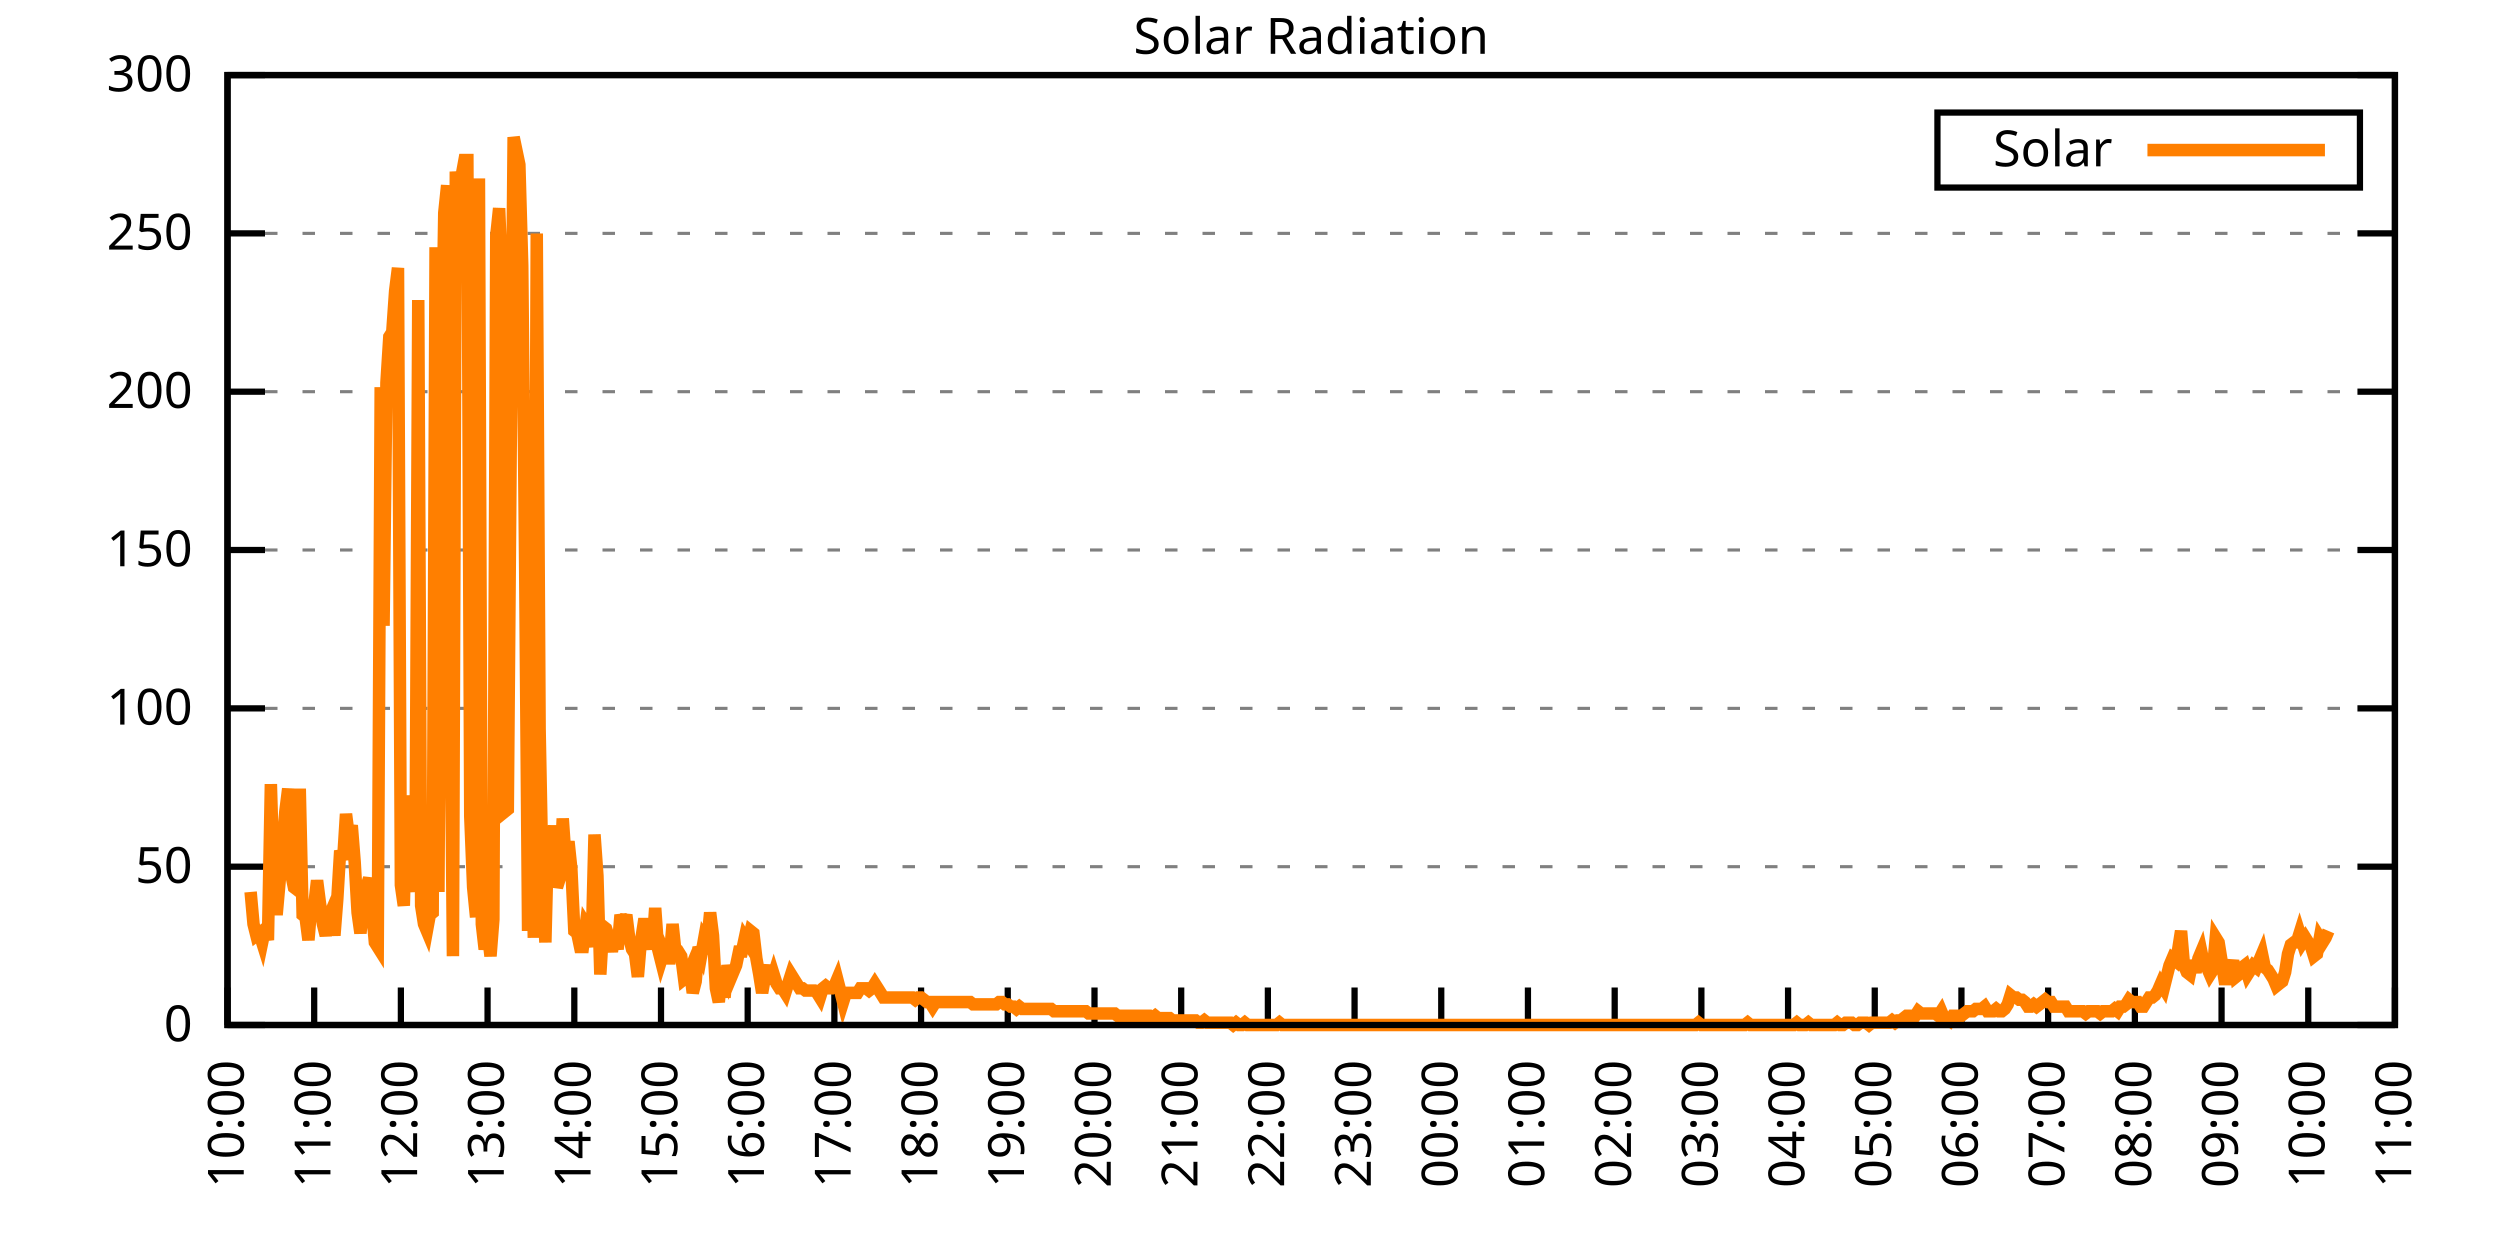
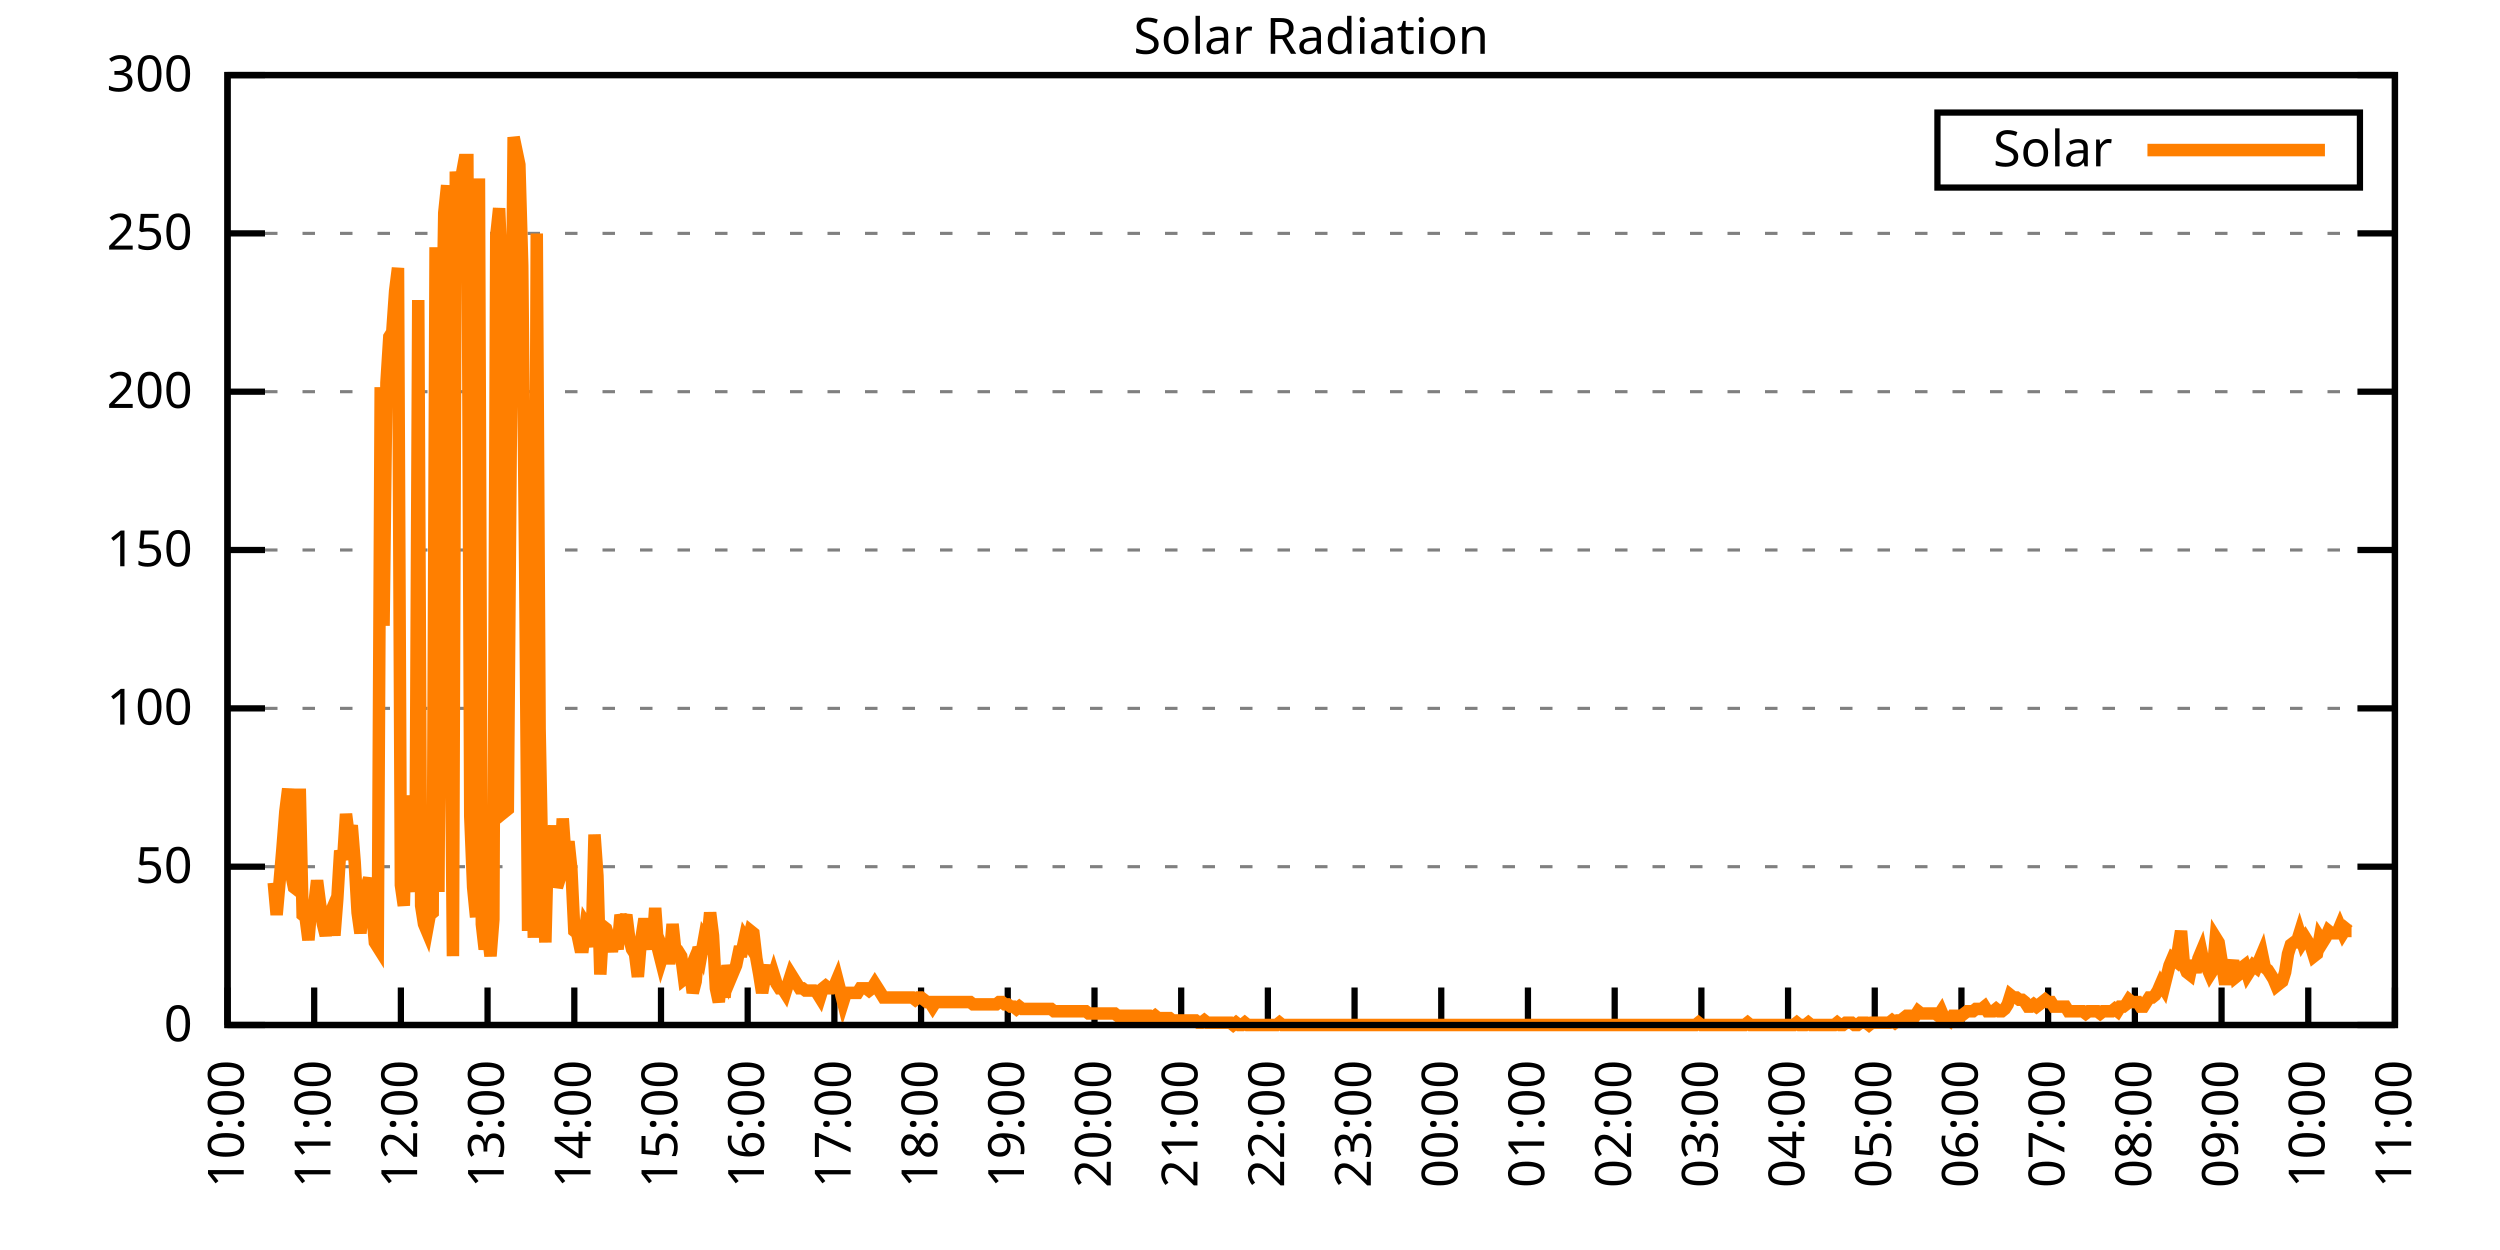
<svg xmlns="http://www.w3.org/2000/svg" xmlns:xlink="http://www.w3.org/1999/xlink" width="400" height="200" viewBox="0 0 400 200">
  <g id="gnuplot_canvas">
    <rect x="0" y="0" width="400" height="200" fill="none" />
    <defs>
      <circle id="gpDot" r="0.5" stroke-width="0.5" stroke="currentColor" />
      <path id="gpPt0" stroke-width="0.333" stroke="currentColor" d="M-1,0 h2 M0,-1 v2" />
      <path id="gpPt1" stroke-width="0.333" stroke="currentColor" d="M-1,-1 L1,1 M1,-1 L-1,1" />
      <path id="gpPt2" stroke-width="0.333" stroke="currentColor" d="M-1,0 L1,0 M0,-1 L0,1 M-1,-1 L1,1 M-1,1 L1,-1" />
      <rect id="gpPt3" stroke-width="0.333" stroke="currentColor" x="-1" y="-1" width="2" height="2" />
      <rect id="gpPt4" stroke-width="0.333" stroke="currentColor" fill="currentColor" x="-1" y="-1" width="2" height="2" />
      <circle id="gpPt5" stroke-width="0.333" stroke="currentColor" cx="0" cy="0" r="1" />
      <use xlink:href="#gpPt5" id="gpPt6" fill="currentColor" stroke="none" />
      <path id="gpPt7" stroke-width="0.333" stroke="currentColor" d="M0,-1.33 L-1.33,0.67 L1.33,0.67 z" />
      <use xlink:href="#gpPt7" id="gpPt8" fill="currentColor" stroke="none" />
      <use xlink:href="#gpPt7" id="gpPt9" stroke="currentColor" transform="rotate(180)" />
      <use xlink:href="#gpPt9" id="gpPt10" fill="currentColor" stroke="none" />
      <use xlink:href="#gpPt3" id="gpPt11" stroke="currentColor" transform="rotate(45)" />
      <use xlink:href="#gpPt11" id="gpPt12" fill="currentColor" stroke="none" />
      <path id="gpPt13" stroke-width="0.333" stroke="currentColor" d="M0,1.330 L1.265,0.411 L0.782,-1.067 L-0.782,-1.076 L-1.265,0.411 z" />
      <use xlink:href="#gpPt13" id="gpPt14" fill="currentColor" stroke="none" />
      <filter id="textbox" filterUnits="objectBoundingBox" x="0" y="0" height="1" width="1">
        <feFlood flood-color="white" flood-opacity="1" result="bgnd" />
        <feComposite in="SourceGraphic" in2="bgnd" operator="atop" />
      </filter>
      <filter id="greybox" filterUnits="objectBoundingBox" x="0" y="0" height="1" width="1">
        <feFlood flood-color="lightgrey" flood-opacity="1" result="grey" />
        <feComposite in="SourceGraphic" in2="grey" operator="atop" />
      </filter>
    </defs>
    <g fill="none" color="white" stroke="currentColor" stroke-width="1.00" stroke-linecap="butt" stroke-linejoin="miter">
</g>
    <g fill="none" color="black" stroke="currentColor" stroke-width="1.00" stroke-linecap="butt" stroke-linejoin="miter">
      <g stroke="none" shape-rendering="crispEdges">
        <polygon fill="rgb(255, 255, 255)" points="36.40,164.00 383.18,164.00 383.18,12.02 36.40,12.02 " />
      </g>
    </g>
    <g fill="none" color="black" stroke="currentColor" stroke-width="1.00" stroke-linecap="butt" stroke-linejoin="miter">
</g>
    <g fill="none" color="black" stroke="black" stroke-width="0.50" stroke-linecap="butt" stroke-linejoin="miter">
</g>
    <g fill="none" color="gray" stroke="currentColor" stroke-width="0.50" stroke-linecap="butt" stroke-linejoin="miter">
      <path stroke="gray" stroke-dasharray="2,4" class="gridline" d="M36.40,164.00 L383.19,164.00  " />
    </g>
    <g fill="none" color="gray" stroke="gray" stroke-width="1.00" stroke-linecap="butt" stroke-linejoin="miter">
</g>
    <g fill="none" color="black" stroke="currentColor" stroke-width="1.00" stroke-linecap="butt" stroke-linejoin="miter">
      <path stroke="black" d="M36.40,164.00 L42.40,164.00 M383.19,164.00 L377.19,164.00  " />
      <g transform="translate(30.80,166.60)" stroke="none" fill="black" font-family="Sans" font-size="8.00" text-anchor="end">
        <text>
          <tspan font-family="Sans"> 0</tspan>
        </text>
      </g>
    </g>
    <g fill="none" color="black" stroke="currentColor" stroke-width="1.00" stroke-linecap="butt" stroke-linejoin="miter">
</g>
    <g fill="none" color="black" stroke="black" stroke-width="0.50" stroke-linecap="butt" stroke-linejoin="miter">
</g>
    <g fill="none" color="gray" stroke="currentColor" stroke-width="0.50" stroke-linecap="butt" stroke-linejoin="miter">
      <path stroke="gray" stroke-dasharray="2,4" class="gridline" d="M36.40,138.67 L383.19,138.67  " />
    </g>
    <g fill="none" color="gray" stroke="gray" stroke-width="1.00" stroke-linecap="butt" stroke-linejoin="miter">
</g>
    <g fill="none" color="black" stroke="currentColor" stroke-width="1.00" stroke-linecap="butt" stroke-linejoin="miter">
      <path stroke="black" d="M36.40,138.67 L42.40,138.67 M383.19,138.67 L377.19,138.67  " />
      <g transform="translate(30.80,141.27)" stroke="none" fill="black" font-family="Sans" font-size="8.00" text-anchor="end">
        <text>
          <tspan font-family="Sans"> 50</tspan>
        </text>
      </g>
    </g>
    <g fill="none" color="black" stroke="currentColor" stroke-width="1.00" stroke-linecap="butt" stroke-linejoin="miter">
</g>
    <g fill="none" color="black" stroke="black" stroke-width="0.50" stroke-linecap="butt" stroke-linejoin="miter">
</g>
    <g fill="none" color="gray" stroke="currentColor" stroke-width="0.50" stroke-linecap="butt" stroke-linejoin="miter">
      <path stroke="gray" stroke-dasharray="2,4" class="gridline" d="M36.40,113.34 L383.19,113.34  " />
    </g>
    <g fill="none" color="gray" stroke="gray" stroke-width="1.00" stroke-linecap="butt" stroke-linejoin="miter">
</g>
    <g fill="none" color="black" stroke="currentColor" stroke-width="1.00" stroke-linecap="butt" stroke-linejoin="miter">
      <path stroke="black" d="M36.40,113.34 L42.40,113.34 M383.19,113.34 L377.19,113.34  " />
      <g transform="translate(30.80,115.94)" stroke="none" fill="black" font-family="Sans" font-size="8.00" text-anchor="end">
        <text>
          <tspan font-family="Sans"> 100</tspan>
        </text>
      </g>
    </g>
    <g fill="none" color="black" stroke="currentColor" stroke-width="1.00" stroke-linecap="butt" stroke-linejoin="miter">
</g>
    <g fill="none" color="black" stroke="black" stroke-width="0.50" stroke-linecap="butt" stroke-linejoin="miter">
</g>
    <g fill="none" color="gray" stroke="currentColor" stroke-width="0.50" stroke-linecap="butt" stroke-linejoin="miter">
      <path stroke="gray" stroke-dasharray="2,4" class="gridline" d="M36.40,88.00 L383.19,88.00  " />
    </g>
    <g fill="none" color="gray" stroke="gray" stroke-width="1.00" stroke-linecap="butt" stroke-linejoin="miter">
</g>
    <g fill="none" color="black" stroke="currentColor" stroke-width="1.00" stroke-linecap="butt" stroke-linejoin="miter">
      <path stroke="black" d="M36.40,88.00 L42.40,88.00 M383.19,88.00 L377.19,88.00  " />
      <g transform="translate(30.80,90.60)" stroke="none" fill="black" font-family="Sans" font-size="8.00" text-anchor="end">
        <text>
          <tspan font-family="Sans"> 150</tspan>
        </text>
      </g>
    </g>
    <g fill="none" color="black" stroke="currentColor" stroke-width="1.00" stroke-linecap="butt" stroke-linejoin="miter">
</g>
    <g fill="none" color="black" stroke="black" stroke-width="0.50" stroke-linecap="butt" stroke-linejoin="miter">
</g>
    <g fill="none" color="gray" stroke="currentColor" stroke-width="0.50" stroke-linecap="butt" stroke-linejoin="miter">
      <path stroke="gray" stroke-dasharray="2,4" class="gridline" d="M36.40,62.67 L383.19,62.67  " />
    </g>
    <g fill="none" color="gray" stroke="gray" stroke-width="1.00" stroke-linecap="butt" stroke-linejoin="miter">
</g>
    <g fill="none" color="black" stroke="currentColor" stroke-width="1.00" stroke-linecap="butt" stroke-linejoin="miter">
      <path stroke="black" d="M36.40,62.67 L42.40,62.67 M383.19,62.67 L377.19,62.67  " />
      <g transform="translate(30.80,65.27)" stroke="none" fill="black" font-family="Sans" font-size="8.00" text-anchor="end">
        <text>
          <tspan font-family="Sans"> 200</tspan>
        </text>
      </g>
    </g>
    <g fill="none" color="black" stroke="currentColor" stroke-width="1.00" stroke-linecap="butt" stroke-linejoin="miter">
</g>
    <g fill="none" color="black" stroke="black" stroke-width="0.50" stroke-linecap="butt" stroke-linejoin="miter">
</g>
    <g fill="none" color="gray" stroke="currentColor" stroke-width="0.50" stroke-linecap="butt" stroke-linejoin="miter">
      <path stroke="gray" stroke-dasharray="2,4" class="gridline" d="M36.40,37.34 L383.19,37.34  " />
    </g>
    <g fill="none" color="gray" stroke="gray" stroke-width="1.00" stroke-linecap="butt" stroke-linejoin="miter">
</g>
    <g fill="none" color="black" stroke="currentColor" stroke-width="1.00" stroke-linecap="butt" stroke-linejoin="miter">
      <path stroke="black" d="M36.40,37.34 L42.40,37.34 M383.19,37.34 L377.19,37.34  " />
      <g transform="translate(30.80,39.94)" stroke="none" fill="black" font-family="Sans" font-size="8.00" text-anchor="end">
        <text>
          <tspan font-family="Sans"> 250</tspan>
        </text>
      </g>
    </g>
    <g fill="none" color="black" stroke="currentColor" stroke-width="1.00" stroke-linecap="butt" stroke-linejoin="miter">
</g>
    <g fill="none" color="black" stroke="black" stroke-width="0.50" stroke-linecap="butt" stroke-linejoin="miter">
</g>
    <g fill="none" color="gray" stroke="currentColor" stroke-width="0.50" stroke-linecap="butt" stroke-linejoin="miter">
      <path stroke="gray" stroke-dasharray="2,4" class="gridline" d="M36.40,12.01 L383.19,12.01  " />
    </g>
    <g fill="none" color="gray" stroke="gray" stroke-width="1.00" stroke-linecap="butt" stroke-linejoin="miter">
</g>
    <g fill="none" color="black" stroke="currentColor" stroke-width="1.00" stroke-linecap="butt" stroke-linejoin="miter">
      <path stroke="black" d="M36.40,12.01 L42.40,12.01 M383.19,12.01 L377.19,12.01  " />
      <g transform="translate(30.80,14.61)" stroke="none" fill="black" font-family="Sans" font-size="8.00" text-anchor="end">
        <text>
          <tspan font-family="Sans"> 300</tspan>
        </text>
      </g>
    </g>
    <g fill="none" color="black" stroke="currentColor" stroke-width="1.00" stroke-linecap="butt" stroke-linejoin="miter">
      <path stroke="black" d="M36.40,164.00 L36.40,158.00  " />
      <g transform="translate(39.00,169.60) rotate(270.00)" stroke="none" fill="black" font-family="Sans" font-size="8.00" text-anchor="end">
        <text>
          <tspan font-family="Sans">10:00</tspan>
        </text>
      </g>
    </g>
    <g fill="none" color="black" stroke="currentColor" stroke-width="1.00" stroke-linecap="butt" stroke-linejoin="miter">
      <path stroke="black" d="M50.27,164.00 L50.27,158.00  " />
      <g transform="translate(52.87,169.60) rotate(270.00)" stroke="none" fill="black" font-family="Sans" font-size="8.00" text-anchor="end">
        <text>
          <tspan font-family="Sans">11:00</tspan>
        </text>
      </g>
    </g>
    <g fill="none" color="black" stroke="currentColor" stroke-width="1.00" stroke-linecap="butt" stroke-linejoin="miter">
      <path stroke="black" d="M64.14,164.00 L64.14,158.00  " />
      <g transform="translate(66.74,169.60) rotate(270.00)" stroke="none" fill="black" font-family="Sans" font-size="8.00" text-anchor="end">
        <text>
          <tspan font-family="Sans">12:00</tspan>
        </text>
      </g>
    </g>
    <g fill="none" color="black" stroke="currentColor" stroke-width="1.00" stroke-linecap="butt" stroke-linejoin="miter">
      <path stroke="black" d="M78.01,164.00 L78.01,158.00  " />
      <g transform="translate(80.61,169.60) rotate(270.00)" stroke="none" fill="black" font-family="Sans" font-size="8.00" text-anchor="end">
        <text>
          <tspan font-family="Sans">13:00</tspan>
        </text>
      </g>
    </g>
    <g fill="none" color="black" stroke="currentColor" stroke-width="1.00" stroke-linecap="butt" stroke-linejoin="miter">
      <path stroke="black" d="M91.89,164.00 L91.89,158.00  " />
      <g transform="translate(94.49,169.60) rotate(270.00)" stroke="none" fill="black" font-family="Sans" font-size="8.00" text-anchor="end">
        <text>
          <tspan font-family="Sans">14:00</tspan>
        </text>
      </g>
    </g>
    <g fill="none" color="black" stroke="currentColor" stroke-width="1.00" stroke-linecap="butt" stroke-linejoin="miter">
      <path stroke="black" d="M105.76,164.00 L105.76,158.00  " />
      <g transform="translate(108.36,169.60) rotate(270.00)" stroke="none" fill="black" font-family="Sans" font-size="8.00" text-anchor="end">
        <text>
          <tspan font-family="Sans">15:00</tspan>
        </text>
      </g>
    </g>
    <g fill="none" color="black" stroke="currentColor" stroke-width="1.00" stroke-linecap="butt" stroke-linejoin="miter">
      <path stroke="black" d="M119.63,164.00 L119.63,158.00  " />
      <g transform="translate(122.23,169.60) rotate(270.00)" stroke="none" fill="black" font-family="Sans" font-size="8.00" text-anchor="end">
        <text>
          <tspan font-family="Sans">16:00</tspan>
        </text>
      </g>
    </g>
    <g fill="none" color="black" stroke="currentColor" stroke-width="1.00" stroke-linecap="butt" stroke-linejoin="miter">
      <path stroke="black" d="M133.50,164.00 L133.50,158.00  " />
      <g transform="translate(136.10,169.60) rotate(270.00)" stroke="none" fill="black" font-family="Sans" font-size="8.00" text-anchor="end">
        <text>
          <tspan font-family="Sans">17:00</tspan>
        </text>
      </g>
    </g>
    <g fill="none" color="black" stroke="currentColor" stroke-width="1.00" stroke-linecap="butt" stroke-linejoin="miter">
      <path stroke="black" d="M147.37,164.00 L147.37,158.00  " />
      <g transform="translate(149.97,169.60) rotate(270.00)" stroke="none" fill="black" font-family="Sans" font-size="8.00" text-anchor="end">
        <text>
          <tspan font-family="Sans">18:00</tspan>
        </text>
      </g>
    </g>
    <g fill="none" color="black" stroke="currentColor" stroke-width="1.00" stroke-linecap="butt" stroke-linejoin="miter">
      <path stroke="black" d="M161.24,164.00 L161.24,158.00  " />
      <g transform="translate(163.84,169.60) rotate(270.00)" stroke="none" fill="black" font-family="Sans" font-size="8.00" text-anchor="end">
        <text>
          <tspan font-family="Sans">19:00</tspan>
        </text>
      </g>
    </g>
    <g fill="none" color="black" stroke="currentColor" stroke-width="1.00" stroke-linecap="butt" stroke-linejoin="miter">
      <path stroke="black" d="M175.12,164.00 L175.12,158.00  " />
      <g transform="translate(177.72,169.60) rotate(270.00)" stroke="none" fill="black" font-family="Sans" font-size="8.00" text-anchor="end">
        <text>
          <tspan font-family="Sans">20:00</tspan>
        </text>
      </g>
    </g>
    <g fill="none" color="black" stroke="currentColor" stroke-width="1.00" stroke-linecap="butt" stroke-linejoin="miter">
      <path stroke="black" d="M188.99,164.00 L188.99,158.00  " />
      <g transform="translate(191.59,169.60) rotate(270.00)" stroke="none" fill="black" font-family="Sans" font-size="8.00" text-anchor="end">
        <text>
          <tspan font-family="Sans">21:00</tspan>
        </text>
      </g>
    </g>
    <g fill="none" color="black" stroke="currentColor" stroke-width="1.00" stroke-linecap="butt" stroke-linejoin="miter">
      <path stroke="black" d="M202.86,164.00 L202.86,158.00  " />
      <g transform="translate(205.46,169.60) rotate(270.00)" stroke="none" fill="black" font-family="Sans" font-size="8.00" text-anchor="end">
        <text>
          <tspan font-family="Sans">22:00</tspan>
        </text>
      </g>
    </g>
    <g fill="none" color="black" stroke="currentColor" stroke-width="1.00" stroke-linecap="butt" stroke-linejoin="miter">
      <path stroke="black" d="M216.73,164.00 L216.73,158.00  " />
      <g transform="translate(219.33,169.60) rotate(270.00)" stroke="none" fill="black" font-family="Sans" font-size="8.00" text-anchor="end">
        <text>
          <tspan font-family="Sans">23:00</tspan>
        </text>
      </g>
    </g>
    <g fill="none" color="black" stroke="currentColor" stroke-width="1.00" stroke-linecap="butt" stroke-linejoin="miter">
      <path stroke="black" d="M230.60,164.00 L230.60,158.00  " />
      <g transform="translate(233.20,169.60) rotate(270.00)" stroke="none" fill="black" font-family="Sans" font-size="8.00" text-anchor="end">
        <text>
          <tspan font-family="Sans">00:00</tspan>
        </text>
      </g>
    </g>
    <g fill="none" color="black" stroke="currentColor" stroke-width="1.00" stroke-linecap="butt" stroke-linejoin="miter">
      <path stroke="black" d="M244.47,164.00 L244.47,158.00  " />
      <g transform="translate(247.07,169.60) rotate(270.00)" stroke="none" fill="black" font-family="Sans" font-size="8.00" text-anchor="end">
        <text>
          <tspan font-family="Sans">01:00</tspan>
        </text>
      </g>
    </g>
    <g fill="none" color="black" stroke="currentColor" stroke-width="1.00" stroke-linecap="butt" stroke-linejoin="miter">
      <path stroke="black" d="M258.35,164.00 L258.35,158.00  " />
      <g transform="translate(260.95,169.60) rotate(270.00)" stroke="none" fill="black" font-family="Sans" font-size="8.00" text-anchor="end">
        <text>
          <tspan font-family="Sans">02:00</tspan>
        </text>
      </g>
    </g>
    <g fill="none" color="black" stroke="currentColor" stroke-width="1.00" stroke-linecap="butt" stroke-linejoin="miter">
      <path stroke="black" d="M272.22,164.00 L272.22,158.00  " />
      <g transform="translate(274.82,169.60) rotate(270.00)" stroke="none" fill="black" font-family="Sans" font-size="8.00" text-anchor="end">
        <text>
          <tspan font-family="Sans">03:00</tspan>
        </text>
      </g>
    </g>
    <g fill="none" color="black" stroke="currentColor" stroke-width="1.00" stroke-linecap="butt" stroke-linejoin="miter">
      <path stroke="black" d="M286.09,164.00 L286.09,158.00  " />
      <g transform="translate(288.69,169.60) rotate(270.00)" stroke="none" fill="black" font-family="Sans" font-size="8.00" text-anchor="end">
        <text>
          <tspan font-family="Sans">04:00</tspan>
        </text>
      </g>
    </g>
    <g fill="none" color="black" stroke="currentColor" stroke-width="1.00" stroke-linecap="butt" stroke-linejoin="miter">
      <path stroke="black" d="M299.96,164.00 L299.96,158.00  " />
      <g transform="translate(302.56,169.60) rotate(270.00)" stroke="none" fill="black" font-family="Sans" font-size="8.00" text-anchor="end">
        <text>
          <tspan font-family="Sans">05:00</tspan>
        </text>
      </g>
    </g>
    <g fill="none" color="black" stroke="currentColor" stroke-width="1.00" stroke-linecap="butt" stroke-linejoin="miter">
      <path stroke="black" d="M313.83,164.00 L313.83,158.00  " />
      <g transform="translate(316.43,169.60) rotate(270.00)" stroke="none" fill="black" font-family="Sans" font-size="8.00" text-anchor="end">
        <text>
          <tspan font-family="Sans">06:00</tspan>
        </text>
      </g>
    </g>
    <g fill="none" color="black" stroke="currentColor" stroke-width="1.00" stroke-linecap="butt" stroke-linejoin="miter">
      <path stroke="black" d="M327.70,164.00 L327.70,158.00  " />
      <g transform="translate(330.30,169.60) rotate(270.00)" stroke="none" fill="black" font-family="Sans" font-size="8.00" text-anchor="end">
        <text>
          <tspan font-family="Sans">07:00</tspan>
        </text>
      </g>
    </g>
    <g fill="none" color="black" stroke="currentColor" stroke-width="1.00" stroke-linecap="butt" stroke-linejoin="miter">
      <path stroke="black" d="M341.58,164.00 L341.58,158.00  " />
      <g transform="translate(344.18,169.60) rotate(270.00)" stroke="none" fill="black" font-family="Sans" font-size="8.00" text-anchor="end">
        <text>
          <tspan font-family="Sans">08:00</tspan>
        </text>
      </g>
    </g>
    <g fill="none" color="black" stroke="currentColor" stroke-width="1.00" stroke-linecap="butt" stroke-linejoin="miter">
      <path stroke="black" d="M355.45,164.00 L355.45,158.00  " />
      <g transform="translate(358.05,169.60) rotate(270.00)" stroke="none" fill="black" font-family="Sans" font-size="8.00" text-anchor="end">
        <text>
          <tspan font-family="Sans">09:00</tspan>
        </text>
      </g>
    </g>
    <g fill="none" color="black" stroke="currentColor" stroke-width="1.00" stroke-linecap="butt" stroke-linejoin="miter">
      <path stroke="black" d="M369.32,164.00 L369.32,158.00  " />
      <g transform="translate(371.92,169.60) rotate(270.00)" stroke="none" fill="black" font-family="Sans" font-size="8.00" text-anchor="end">
        <text>
          <tspan font-family="Sans">10:00</tspan>
        </text>
      </g>
    </g>
    <g fill="none" color="black" stroke="currentColor" stroke-width="1.00" stroke-linecap="butt" stroke-linejoin="miter">
      <path stroke="black" d="M383.19,164.00 L383.19,158.00  " />
      <g transform="translate(385.79,169.60) rotate(270.00)" stroke="none" fill="black" font-family="Sans" font-size="8.00" text-anchor="end">
        <text>
          <tspan font-family="Sans">11:00</tspan>
        </text>
      </g>
    </g>
    <g fill="none" color="black" stroke="currentColor" stroke-width="1.00" stroke-linecap="butt" stroke-linejoin="miter">
</g>
    <g fill="none" color="black" stroke="currentColor" stroke-width="1.00" stroke-linecap="butt" stroke-linejoin="miter">
      <path stroke="black" d="M36.40,12.01 L36.40,164.00 L383.19,164.00 L383.19,12.01 L36.40,12.01 Z  " />
    </g>
    <g fill="none" color="black" stroke="currentColor" stroke-width="1.00" stroke-linecap="butt" stroke-linejoin="miter">
</g>
    <g fill="none" color="black" stroke="currentColor" stroke-width="1.00" stroke-linecap="butt" stroke-linejoin="miter">
      <path stroke="black" d="M309.99,30.01 L309.99,18.01 L377.59,18.01 L377.59,30.01 L309.99,30.01 Z  " />
    </g>
    <g id="Solar_Radiation_plot_1">
      <g fill="none" color="white" stroke="black" stroke-width="2.00" stroke-linecap="butt" stroke-linejoin="miter">
</g>
      <g fill="none" color="black" stroke="currentColor" stroke-width="2.00" stroke-linecap="butt" stroke-linejoin="miter">
        <g transform="translate(337.99,26.61)" stroke="none" fill="black" font-family="Sans" font-size="8.00" text-anchor="end">
          <text>
            <tspan font-family="Sans">Solar</tspan>
          </text>
        </g>
      </g>
      <g fill="none" color="black" stroke="currentColor" stroke-width="2.00" stroke-linecap="butt" stroke-linejoin="miter">
-         <path stroke="rgb(255, 127,   0)" d="M343.59,24.01 L371.99,24.01 M40.10,142.71 L40.56,147.85 L41.02,149.68 L41.49,149.32 L41.95,150.79 L42.41,148.58   L42.87,150.42 L43.34,125.46 L43.80,141.24 L44.26,146.38 L44.72,141.24 L45.19,135.74 L45.65,129.86 L46.11,126.19   L46.57,139.77 L47.03,141.98 L47.50,142.34 L47.96,126.19 L48.42,146.38 L48.88,146.75 L49.35,150.42 L49.81,144.91   L50.27,144.91 L50.73,140.87 L51.20,144.55 L51.66,147.85 L52.12,149.68 L52.58,146.75 L53.05,145.65 L53.51,149.68   L53.97,143.81 L54.43,136.10 L54.90,137.57 L55.36,130.23 L55.82,133.90 L56.28,132.06 L56.75,137.94 L57.21,146.01   L57.67,149.32 L58.13,144.91 L58.59,141.98 L59.06,140.51 L59.52,145.65 L59.98,150.79 L60.44,151.52 L60.91,61.95   L61.37,100.13 L61.83,61.22 L62.29,53.88 L62.76,53.14 L63.22,46.54 L63.68,42.87 L64.14,141.61 L64.61,144.91   L65.07,127.29 L65.53,133.17 L65.99,136.47 L66.46,142.71 L66.92,48.00 L67.38,144.91 L67.84,147.85 L68.30,148.95   L68.77,146.38 L69.23,146.01 L69.69,39.56 L70.15,142.71 L70.62,63.42 L71.08,34.06 L71.54,29.65 L72.00,101.23   L72.47,152.99 L72.93,27.45 L73.39,32.59 L73.85,28.18 L74.32,25.61 L74.78,25.61 L75.24,130.60 L75.70,141.98   L76.17,146.75 L76.63,28.55 L77.09,147.85 L77.55,151.89 L78.01,148.95 L78.48,152.99 L78.94,147.11 L79.40,37.73   L79.86,33.32 L80.33,45.07 L80.79,129.86 L81.25,129.49 L81.71,72.23 L82.18,21.94 L82.64,24.14 L83.10,26.35   L83.56,42.50 L84.03,91.32 L84.49,148.95 L84.95,123.99 L85.41,150.05 L85.88,37.36 L86.34,116.65 L86.80,140.51   L87.26,150.79 L87.72,132.43 L88.19,140.14 L88.65,132.06 L89.11,141.98 L89.57,140.51 L90.04,130.96 L90.50,137.57   L90.96,134.63 L91.42,139.04 L91.89,148.95 L92.35,149.32 L92.81,151.52 L93.27,151.52 L93.74,147.85 L94.20,148.58   L94.66,151.52 L95.12,133.53 L95.59,140.14 L96.05,155.92 L96.51,148.22 L96.97,148.58 L97.44,150.05 L97.90,152.25   L98.36,149.32 L98.82,151.89 L99.28,146.38 L99.75,147.85 L100.21,146.38 L100.67,150.05 L101.13,151.89 L101.60,152.62   L102.06,156.29 L102.52,150.79 L102.98,147.85 L103.45,147.85 L103.91,148.95 L104.37,151.89 L104.83,145.28 L105.30,151.89   L105.76,153.72 L106.22,152.25 L106.68,153.35 L107.15,153.35 L107.61,147.85 L108.07,152.25 L108.53,152.25 L108.99,152.99   L109.46,156.66 L109.92,156.29 L110.38,155.19 L110.84,158.86 L111.31,157.03 L111.77,151.52 L112.23,152.62 L112.69,150.05   L113.16,150.79 L113.62,146.01 L114.08,149.68 L114.54,158.13 L115.01,160.33 L115.47,155.19 L115.93,159.60 L116.39,154.46   L116.86,156.66 L117.32,155.56 L117.78,154.46 L118.24,152.25 L118.70,152.25 L119.17,150.05 L119.63,150.79 L120.09,148.95   L120.55,149.32 L121.02,153.35 L121.48,155.92 L121.94,158.86 L122.40,156.29 L122.87,154.46 L123.33,157.39 L123.79,155.92   L124.25,157.39 L124.72,158.13 L125.18,158.13 L125.64,158.86 L126.10,157.39 L126.57,155.92 L127.03,156.66 L127.49,157.39   L127.95,158.13 L128.41,158.13 L128.88,158.49 L129.34,158.49 L129.80,158.49 L130.26,158.49 L130.73,158.86 L131.19,159.60   L131.65,158.13 L132.11,157.76 L132.58,158.13 L133.04,158.13 L133.50,157.76 L133.96,156.66 L134.43,158.49 L134.89,160.33   L135.35,158.86 L135.81,158.86 L136.28,158.86 L136.74,158.86 L137.20,158.86 L137.66,158.13 L138.13,158.13 L138.59,158.13   L139.05,158.49 L139.51,158.13 L139.97,157.39 L140.44,158.13 L140.90,158.86 L141.36,159.60 L141.82,159.60 L142.29,159.60   L142.75,159.60 L143.21,159.60 L143.67,159.60 L144.14,159.60 L144.60,159.60 L145.06,159.60 L145.52,159.60 L145.99,159.60   L146.45,159.96 L146.91,159.60 L147.37,159.60 L147.84,159.96 L148.30,160.33 L148.76,160.33 L149.22,161.06 L149.68,160.33   L150.15,160.33 L150.61,160.33 L151.07,160.33 L151.53,160.33 L152.00,160.33 L152.46,160.33 L152.92,160.33 L153.38,160.33   L153.85,160.33 L154.31,160.33 L154.77,160.33 L155.23,160.33 L155.70,160.70 L156.16,160.70 L156.62,160.70 L157.08,160.70   L157.55,160.70 L158.01,160.70 L158.47,160.70 L158.93,160.70 L159.39,160.70 L159.86,160.33 L160.32,160.33 L160.78,160.70   L161.24,160.70 L161.71,161.06 L162.17,161.06 L162.63,161.43 L163.09,161.06 L163.56,161.43 L164.02,161.43 L164.48,161.43   L164.94,161.43 L165.41,161.43 L165.87,161.43 L166.33,161.43 L166.79,161.43 L167.26,161.43 L167.72,161.43 L168.18,161.43   L168.64,161.80 L169.10,161.80 L169.57,161.80 L170.03,161.80 L170.49,161.80 L170.95,161.80 L171.42,161.80 L171.88,161.80   L172.34,161.80 L172.80,161.80 L173.27,161.80 L173.73,161.80 L174.19,162.16 L174.65,162.16 L175.12,162.16 L175.58,162.16   L176.04,162.16 L176.50,162.16 L176.97,162.16 L177.43,162.16 L177.89,162.16 L178.35,162.16 L178.82,162.53 L179.28,162.53   L179.74,162.53 L180.20,162.53 L180.66,162.53 L181.13,162.53 L181.59,162.53 L182.05,162.53 L182.51,162.53 L182.98,162.53   L183.44,162.53 L183.90,162.53 L184.36,162.90 L184.83,162.53 L185.29,162.90 L185.75,162.90 L186.21,162.90 L186.68,162.90   L187.14,162.90 L187.60,163.27 L188.06,163.27 L188.53,163.27 L188.99,163.27 L189.45,163.27 L189.91,163.27 L190.37,163.27   L190.84,163.27 L191.30,163.27 L191.76,163.63 L192.22,163.63 L192.69,163.27 L193.15,163.63 L193.61,163.63 L194.07,163.63   L194.54,163.63 L195.00,163.63 L195.46,163.63 L195.92,163.63 L196.39,163.63 L196.85,163.63 L197.31,164.00 L197.77,163.63   L198.24,164.00 L198.70,164.00 L199.16,163.63 L199.62,164.00 L200.08,164.00 L200.55,164.00 L201.01,164.00 L201.47,164.00   L201.93,164.00 L202.40,164.00 L202.86,164.00 L203.32,164.00 L203.78,164.00 L204.25,164.00 L204.71,163.63 L205.17,164.00   L205.63,164.00 L206.10,164.00 L206.56,164.00 L207.02,164.00 L207.48,164.00 L207.95,164.00 L208.41,164.00 L208.87,164.00   L209.33,164.00 L209.80,164.00 L210.26,164.00 L210.72,164.00 L211.18,164.00 L211.64,164.00 L212.11,164.00 L212.57,164.00   L213.03,164.00 L213.49,164.00 L213.96,164.00 L214.42,164.00 L214.88,164.00 L215.34,164.00 L215.81,164.00 L216.27,164.00   L216.73,164.00 L217.19,164.00 L217.66,164.00 L218.12,164.00 L218.58,164.00 L219.04,164.00 L219.51,164.00 L219.97,164.00   L220.43,164.00 L220.89,164.00 L221.35,164.00 L221.82,164.00 L222.28,164.00 L222.74,164.00 L223.20,164.00 L223.67,164.00   L224.13,164.00 L224.59,164.00 L225.05,164.00 L225.52,164.00 L225.98,164.00 L226.44,164.00 L226.90,164.00 L227.37,164.00   L227.83,164.00 L228.29,164.00 L228.75,164.00 L229.22,164.00 L229.68,164.00 L230.14,164.00 L230.60,164.00 L231.06,164.00   L231.53,164.00 L231.99,164.00 L232.45,164.00 L232.91,164.00 L233.38,164.00 L233.84,164.00 L234.30,164.00 L234.76,164.00   L235.23,164.00 L235.69,164.00 L236.15,164.00 L236.61,164.00 L237.08,164.00 L237.54,164.00 L238.00,164.00 L238.46,164.00   L238.93,164.00 L239.39,164.00 L239.85,164.00 L240.31,164.00 L240.77,164.00 L241.24,164.00 L241.70,164.00 L242.16,164.00   L242.62,164.00 L243.09,164.00 L243.55,164.00 L244.01,164.00 L244.47,164.00 L244.94,164.00 L245.40,164.00 L245.86,164.00   L246.32,164.00 L246.79,164.00 L247.25,164.00 L247.71,164.00 L248.17,164.00 L248.64,164.00 L249.10,164.00 L249.56,164.00   L250.02,164.00 L250.49,164.00 L250.95,164.00 L251.41,164.00 L251.87,164.00 L252.33,164.00 L252.80,164.00 L253.26,164.00   L253.72,164.00 L254.18,164.00 L254.65,164.00 L255.11,164.00 L255.57,164.00 L256.03,164.00 L256.50,164.00 L256.96,164.00   L257.42,164.00 L257.88,164.00 L258.35,164.00 L258.81,164.00 L259.27,164.00 L259.73,164.00 L260.20,164.00 L260.66,164.00   L261.12,164.00 L261.58,164.00 L262.04,164.00 L262.51,164.00 L262.97,164.00 L263.43,164.00 L263.89,164.00 L264.36,164.00   L264.82,164.00 L265.28,164.00 L265.74,164.00 L266.21,164.00 L266.67,164.00 L267.13,164.00 L267.59,164.00 L268.06,164.00   L268.52,164.00 L268.98,164.00 L269.44,164.00 L269.91,164.00 L270.37,164.00 L270.83,164.00 L271.29,164.00 L271.75,163.63   L272.22,164.00 L272.68,164.00 L273.14,164.00 L273.60,164.00 L274.07,164.00 L274.53,164.00 L274.99,164.00 L275.45,164.00   L275.92,164.00 L276.38,164.00 L276.84,164.00 L277.30,164.00 L277.77,164.00 L278.23,164.00 L278.69,164.00 L279.15,164.00   L279.62,163.63 L280.08,164.00 L280.54,164.00 L281.00,164.00 L281.46,164.00 L281.93,164.00 L282.39,164.00 L282.85,164.00   L283.31,164.00 L283.78,164.00 L284.24,164.00 L284.70,164.00 L285.16,164.00 L285.63,164.00 L286.09,164.00 L286.55,164.00   L287.01,164.00 L287.48,163.63 L287.94,164.00 L288.40,164.00 L288.86,164.00 L289.33,163.63 L289.79,164.00 L290.25,164.00   L290.71,164.00 L291.18,164.00 L291.64,164.00 L292.10,164.00 L292.56,164.00 L293.02,164.00 L293.49,164.00 L293.95,163.63   L294.41,164.00 L294.87,164.00 L295.34,163.63 L295.80,163.63 L296.26,163.63 L296.72,164.00 L297.19,164.00 L297.65,163.63   L298.11,163.63 L298.57,163.63 L299.04,164.00 L299.50,163.63 L299.96,163.63 L300.42,163.63 L300.89,163.63 L301.35,163.63   L301.81,163.63 L302.27,163.63 L302.73,163.27 L303.20,163.63 L303.66,163.27 L304.12,163.27 L304.58,162.90 L305.05,162.53   L305.51,162.53 L305.97,162.53 L306.43,162.53 L306.90,161.80 L307.36,162.16 L307.82,162.16 L308.28,162.16 L308.75,162.16   L309.21,162.16 L309.67,162.16 L310.13,162.53 L310.60,161.80 L311.06,162.90 L311.52,162.90 L311.98,163.27 L312.44,162.53   L312.91,162.53 L313.37,162.53 L313.83,162.53 L314.29,162.16 L314.76,161.80 L315.22,161.80 L315.68,161.80 L316.14,161.43   L316.61,161.43 L317.07,161.43 L317.53,161.06 L317.99,161.80 L318.46,161.80 L318.92,161.80 L319.38,161.43 L319.84,161.80   L320.31,161.80 L320.77,161.43 L321.23,160.70 L321.69,159.23 L322.15,159.60 L322.62,159.60 L323.08,159.96 L323.54,159.96   L324.00,160.33 L324.47,161.06 L324.93,161.06 L325.39,160.70 L325.85,161.06 L326.32,160.70 L326.78,160.33 L327.24,159.96   L327.70,160.33 L328.17,160.33 L328.63,161.06 L329.09,161.06 L329.55,161.06 L330.02,161.06 L330.48,161.06 L330.94,161.80   L331.40,161.80 L331.87,161.80 L332.33,161.80 L332.79,161.80 L333.25,161.80 L333.71,162.16 L334.18,161.80 L334.64,161.80   L335.10,161.80 L335.56,161.80 L336.03,162.16 L336.49,161.80 L336.95,161.80 L337.41,161.80 L337.88,161.80 L338.34,161.43   L338.80,161.80 L339.26,161.06 L339.73,161.06 L340.19,160.70 L340.65,159.96 L341.11,160.33 L341.58,160.33 L342.04,160.33   L342.50,161.06 L342.96,161.06 L343.42,160.33 L343.89,159.60 L344.35,159.60 L344.81,159.23 L345.27,158.49 L345.74,157.39   L346.20,158.13 L346.66,156.29 L347.12,154.46 L347.59,153.35 L348.05,153.72 L348.51,151.89 L348.97,148.95 L349.44,154.46   L349.90,155.56 L350.36,155.92 L350.82,153.72 L351.29,155.56 L351.75,153.35 L352.21,152.25 L352.67,154.46 L353.13,154.82   L353.60,155.92 L354.06,155.19 L354.52,150.05 L354.98,150.79 L355.45,153.72 L355.91,156.66 L356.37,156.66 L356.83,155.19   L357.30,153.72 L357.76,156.29 L358.22,155.92 L358.68,154.82 L359.15,154.46 L359.61,155.92 L360.07,155.19 L360.53,154.46   L361.00,154.82 L361.46,153.72 L361.92,152.62 L362.38,154.82 L362.84,155.19 L363.31,155.92 L363.77,156.66 L364.23,157.76   L364.69,157.39 L365.16,157.03 L365.62,155.56 L366.08,152.62 L366.54,151.15 L367.01,150.79 L367.47,150.79 L367.93,149.32   L368.39,150.79 L368.86,150.05 L369.32,150.79 L369.78,151.52 L370.24,152.99 L370.71,152.62 L371.17,150.05 L371.63,150.79   L372.09,150.05 L372.56,148.95  " />
+         <path stroke="rgb(255, 127,   0)" d="M343.59,24.01 L371.99,24.01 M43.80,141.24 L44.26,146.38 L44.72,141.24 L45.19,135.74 L45.65,129.86 L46.11,126.19   L46.57,139.77 L47.03,141.98 L47.50,142.34 L47.96,126.19 L48.42,146.38 L48.88,146.75 L49.35,150.42 L49.81,144.91   L50.27,144.91 L50.73,140.87 L51.20,144.55 L51.66,147.85 L52.12,149.68 L52.58,146.75 L53.05,145.65 L53.51,149.68   L53.97,143.81 L54.43,136.10 L54.90,137.57 L55.36,130.23 L55.82,133.90 L56.28,132.06 L56.75,137.94 L57.21,146.01   L57.67,149.32 L58.13,144.91 L58.59,141.98 L59.06,140.51 L59.52,145.65 L59.98,150.79 L60.44,151.52 L60.91,61.95   L61.37,100.13 L61.83,61.22 L62.29,53.88 L62.76,53.14 L63.22,46.54 L63.68,42.87 L64.14,141.61 L64.61,144.91   L65.07,127.29 L65.53,133.17 L65.99,136.47 L66.46,142.71 L66.92,48.00 L67.38,144.91 L67.84,147.85 L68.30,148.95   L68.77,146.38 L69.23,146.01 L69.69,39.56 L70.15,142.71 L70.62,63.42 L71.08,34.06 L71.54,29.65 L72.00,101.23   L72.47,152.99 L72.93,27.45 L73.39,32.59 L73.85,28.18 L74.32,25.61 L74.78,25.61 L75.24,130.60 L75.70,141.98   L76.17,146.75 L76.63,28.55 L77.09,147.85 L77.55,151.89 L78.01,148.95 L78.48,152.99 L78.94,147.11 L79.40,37.73   L79.86,33.32 L80.33,45.07 L80.79,129.86 L81.25,129.49 L81.71,72.23 L82.18,21.94 L82.64,24.14 L83.10,26.35   L83.56,42.50 L84.03,91.32 L84.49,148.95 L84.95,123.99 L85.41,150.05 L85.88,37.36 L86.34,116.65 L86.80,140.51   L87.26,150.79 L87.72,132.43 L88.19,140.14 L88.65,132.06 L89.11,141.98 L89.57,140.51 L90.04,130.96 L90.50,137.57   L90.96,134.63 L91.42,139.04 L91.89,148.95 L92.35,149.32 L92.81,151.52 L93.27,151.52 L93.74,147.85 L94.20,148.58   L94.66,151.52 L95.12,133.53 L95.59,140.14 L96.05,155.92 L96.51,148.22 L96.97,148.58 L97.44,150.05 L97.90,152.25   L98.36,149.32 L98.82,151.89 L99.28,146.38 L99.75,147.85 L100.21,146.38 L100.67,150.05 L101.13,151.89 L101.60,152.62   L102.06,156.29 L102.52,150.79 L102.98,147.85 L103.45,147.85 L103.91,148.95 L104.37,151.89 L104.83,145.28 L105.30,151.89   L105.76,153.72 L106.22,152.25 L106.68,153.35 L107.15,153.35 L107.61,147.85 L108.07,152.25 L108.53,152.25 L108.99,152.99   L109.46,156.66 L109.92,156.29 L110.38,155.19 L110.84,158.86 L111.31,157.03 L111.77,151.52 L112.23,152.62 L112.69,150.05   L113.16,150.79 L113.62,146.01 L114.08,149.68 L114.54,158.13 L115.01,160.33 L115.47,155.19 L115.93,159.60 L116.39,154.46   L116.86,156.66 L117.32,155.56 L117.78,154.46 L118.24,152.25 L118.70,152.25 L119.17,150.05 L119.63,150.79 L120.09,148.95   L120.55,149.32 L121.02,153.35 L121.48,155.92 L121.94,158.86 L122.40,156.29 L122.87,154.46 L123.33,157.39 L123.79,155.92   L124.25,157.39 L124.72,158.13 L125.18,158.13 L125.64,158.86 L126.10,157.39 L126.57,155.92 L127.03,156.66 L127.49,157.39   L127.95,158.13 L128.41,158.13 L128.88,158.49 L129.34,158.49 L129.80,158.49 L130.26,158.49 L130.73,158.86 L131.19,159.60   L131.65,158.13 L132.11,157.76 L132.58,158.13 L133.04,158.13 L133.50,157.76 L133.96,156.66 L134.43,158.49 L134.89,160.33   L135.35,158.86 L135.81,158.86 L136.28,158.86 L136.74,158.86 L137.20,158.86 L137.66,158.13 L138.13,158.13 L138.59,158.13   L139.05,158.49 L139.51,158.13 L139.97,157.39 L140.44,158.13 L140.90,158.86 L141.36,159.60 L141.82,159.60 L142.29,159.60   L142.75,159.60 L143.21,159.60 L143.67,159.60 L144.14,159.60 L144.60,159.60 L145.06,159.60 L145.52,159.60 L145.99,159.60   L146.45,159.96 L146.91,159.60 L147.37,159.60 L147.84,159.96 L148.30,160.33 L148.76,160.33 L149.22,161.06 L149.68,160.33   L150.15,160.33 L150.61,160.33 L151.07,160.33 L151.53,160.33 L152.00,160.33 L152.46,160.33 L152.92,160.33 L153.38,160.33   L153.85,160.33 L154.31,160.33 L154.77,160.33 L155.23,160.33 L155.70,160.70 L156.16,160.70 L156.62,160.70 L157.08,160.70   L157.55,160.70 L158.01,160.70 L158.47,160.70 L158.93,160.70 L159.39,160.70 L159.86,160.33 L160.32,160.33 L160.78,160.70   L161.24,160.70 L161.71,161.06 L162.17,161.06 L162.63,161.43 L163.09,161.06 L163.56,161.43 L164.02,161.43 L164.48,161.43   L164.94,161.43 L165.41,161.43 L165.87,161.43 L166.33,161.43 L166.79,161.43 L167.26,161.43 L167.72,161.43 L168.18,161.43   L168.64,161.80 L169.10,161.80 L169.57,161.80 L170.03,161.80 L170.49,161.80 L170.95,161.80 L171.42,161.80 L171.88,161.80   L172.34,161.80 L172.80,161.80 L173.27,161.80 L173.73,161.80 L174.19,162.16 L174.65,162.16 L175.12,162.16 L175.58,162.16   L176.04,162.16 L176.50,162.16 L176.97,162.16 L177.43,162.16 L177.89,162.16 L178.35,162.16 L178.82,162.53 L179.28,162.53   L179.74,162.53 L180.20,162.53 L180.66,162.53 L181.13,162.53 L181.59,162.53 L182.05,162.53 L182.51,162.53 L182.98,162.53   L183.44,162.53 L183.90,162.53 L184.36,162.90 L184.83,162.53 L185.29,162.90 L185.75,162.90 L186.21,162.90 L186.68,162.90   L187.14,162.90 L187.60,163.27 L188.06,163.27 L188.53,163.27 L188.99,163.27 L189.45,163.27 L189.91,163.27 L190.37,163.27   L190.84,163.27 L191.30,163.27 L191.76,163.63 L192.22,163.63 L192.69,163.27 L193.15,163.63 L193.61,163.63 L194.07,163.63   L194.54,163.63 L195.00,163.63 L195.46,163.63 L195.92,163.63 L196.39,163.63 L196.85,163.63 L197.31,164.00 L197.77,163.63   L198.24,164.00 L198.70,164.00 L199.16,163.63 L199.62,164.00 L200.08,164.00 L200.55,164.00 L201.01,164.00 L201.47,164.00   L201.93,164.00 L202.40,164.00 L202.86,164.00 L203.32,164.00 L203.78,164.00 L204.25,164.00 L204.71,163.63 L205.17,164.00   L205.63,164.00 L206.10,164.00 L206.56,164.00 L207.02,164.00 L207.48,164.00 L207.95,164.00 L208.41,164.00 L208.87,164.00   L209.33,164.00 L209.80,164.00 L210.26,164.00 L210.72,164.00 L211.18,164.00 L211.64,164.00 L212.11,164.00 L212.57,164.00   L213.03,164.00 L213.49,164.00 L213.96,164.00 L214.42,164.00 L214.88,164.00 L215.34,164.00 L215.81,164.00 L216.27,164.00   L216.73,164.00 L217.19,164.00 L217.66,164.00 L218.12,164.00 L218.58,164.00 L219.04,164.00 L219.51,164.00 L219.97,164.00   L220.43,164.00 L220.89,164.00 L221.35,164.00 L221.82,164.00 L222.28,164.00 L222.74,164.00 L223.20,164.00 L223.67,164.00   L224.13,164.00 L224.59,164.00 L225.05,164.00 L225.52,164.00 L225.98,164.00 L226.44,164.00 L226.90,164.00 L227.37,164.00   L227.83,164.00 L228.29,164.00 L228.75,164.00 L229.22,164.00 L229.68,164.00 L230.14,164.00 L230.60,164.00 L231.06,164.00   L231.53,164.00 L231.99,164.00 L232.45,164.00 L232.91,164.00 L233.38,164.00 L233.84,164.00 L234.30,164.00 L234.76,164.00   L235.23,164.00 L235.69,164.00 L236.15,164.00 L236.61,164.00 L237.08,164.00 L237.54,164.00 L238.00,164.00 L238.46,164.00   L238.93,164.00 L239.39,164.00 L239.85,164.00 L240.31,164.00 L240.77,164.00 L241.24,164.00 L241.70,164.00 L242.16,164.00   L242.62,164.00 L243.09,164.00 L243.55,164.00 L244.01,164.00 L244.47,164.00 L244.94,164.00 L245.40,164.00 L245.86,164.00   L246.32,164.00 L246.79,164.00 L247.25,164.00 L247.71,164.00 L248.17,164.00 L248.64,164.00 L249.10,164.00 L249.56,164.00   L250.02,164.00 L250.49,164.00 L250.95,164.00 L251.41,164.00 L251.87,164.00 L252.33,164.00 L252.80,164.00 L253.26,164.00   L253.72,164.00 L254.18,164.00 L254.65,164.00 L255.11,164.00 L255.57,164.00 L256.03,164.00 L256.50,164.00 L256.96,164.00   L257.42,164.00 L257.88,164.00 L258.35,164.00 L258.81,164.00 L259.27,164.00 L259.73,164.00 L260.20,164.00 L260.66,164.00   L261.12,164.00 L261.58,164.00 L262.04,164.00 L262.51,164.00 L262.97,164.00 L263.43,164.00 L263.89,164.00 L264.36,164.00   L264.82,164.00 L265.28,164.00 L265.74,164.00 L266.21,164.00 L266.67,164.00 L267.13,164.00 L267.59,164.00 L268.06,164.00   L268.52,164.00 L268.98,164.00 L269.44,164.00 L269.91,164.00 L270.37,164.00 L270.83,164.00 L271.29,164.00 L271.75,163.63   L272.22,164.00 L272.68,164.00 L273.14,164.00 L273.60,164.00 L274.07,164.00 L274.53,164.00 L274.99,164.00 L275.45,164.00   L275.92,164.00 L276.38,164.00 L276.84,164.00 L277.30,164.00 L277.77,164.00 L278.23,164.00 L278.69,164.00 L279.15,164.00   L279.62,163.63 L280.08,164.00 L280.54,164.00 L281.00,164.00 L281.46,164.00 L281.93,164.00 L282.39,164.00 L282.85,164.00   L283.31,164.00 L283.78,164.00 L284.24,164.00 L284.70,164.00 L285.16,164.00 L285.63,164.00 L286.09,164.00 L286.55,164.00   L287.01,164.00 L287.48,163.63 L287.94,164.00 L288.40,164.00 L288.86,164.00 L289.33,163.63 L289.79,164.00 L290.25,164.00   L290.71,164.00 L291.18,164.00 L291.64,164.00 L292.10,164.00 L292.56,164.00 L293.02,164.00 L293.49,164.00 L293.95,163.63   L294.41,164.00 L294.87,164.00 L295.34,163.63 L295.80,163.63 L296.26,163.63 L296.72,164.00 L297.19,164.00 L297.65,163.63   L298.11,163.63 L298.57,163.63 L299.04,164.00 L299.50,163.63 L299.96,163.63 L300.42,163.63 L300.89,163.63 L301.35,163.63   L301.81,163.63 L302.27,163.63 L302.73,163.27 L303.20,163.63 L303.66,163.27 L304.12,163.27 L304.58,162.90 L305.05,162.53   L305.51,162.53 L305.97,162.53 L306.43,162.53 L306.90,161.80 L307.36,162.16 L307.82,162.16 L308.28,162.16 L308.75,162.16   L309.21,162.16 L309.67,162.16 L310.13,162.53 L310.60,161.80 L311.06,162.90 L311.52,162.90 L311.98,163.27 L312.44,162.53   L312.91,162.53 L313.37,162.53 L313.83,162.53 L314.29,162.16 L314.76,161.80 L315.22,161.80 L315.68,161.80 L316.14,161.43   L316.61,161.43 L317.07,161.43 L317.53,161.06 L317.99,161.80 L318.46,161.80 L318.92,161.80 L319.38,161.43 L319.84,161.80   L320.31,161.80 L320.77,161.43 L321.23,160.70 L321.69,159.23 L322.15,159.60 L322.62,159.60 L323.08,159.96 L323.54,159.96   L324.00,160.33 L324.47,161.06 L324.93,161.06 L325.39,160.70 L325.85,161.06 L326.32,160.70 L326.78,160.33 L327.24,159.96   L327.70,160.33 L328.17,160.33 L328.63,161.06 L329.09,161.06 L329.55,161.06 L330.02,161.06 L330.48,161.06 L330.94,161.80   L331.40,161.80 L331.87,161.80 L332.33,161.80 L332.79,161.80 L333.25,161.80 L333.71,162.16 L334.18,161.80 L334.64,161.80   L335.10,161.80 L335.56,161.80 L336.03,162.16 L336.49,161.80 L336.95,161.80 L337.41,161.80 L337.88,161.80 L338.34,161.43   L338.80,161.80 L339.26,161.06 L339.73,161.06 L340.19,160.70 L340.65,159.96 L341.11,160.33 L341.58,160.33 L342.04,160.33   L342.50,161.06 L342.96,161.06 L343.42,160.33 L343.89,159.60 L344.35,159.60 L344.81,159.23 L345.27,158.49 L345.74,157.39   L346.20,158.13 L346.66,156.29 L347.12,154.46 L347.59,153.35 L348.05,153.72 L348.51,151.89 L348.97,148.95 L349.44,154.46   L349.90,155.56 L350.36,155.92 L350.82,153.72 L351.29,155.56 L351.75,153.35 L352.21,152.25 L352.67,154.46 L353.13,154.82   L353.60,155.92 L354.06,155.19 L354.52,150.05 L354.98,150.79 L355.45,153.72 L355.91,156.66 L356.37,156.66 L356.83,155.19   L357.30,153.72 L357.76,156.29 L358.22,155.92 L358.68,154.82 L359.15,154.46 L359.61,155.92 L360.07,155.19 L360.53,154.46   L361.00,154.82 L361.46,153.72 L361.92,152.62 L362.38,154.82 L362.84,155.19 L363.31,155.92 L363.77,156.66 L364.23,157.76   L364.69,157.39 L365.16,157.03 L365.62,155.56 L366.08,152.62 L366.54,151.15 L367.01,150.79 L367.47,150.79 L367.93,149.32   L368.39,150.79 L368.86,150.05 L369.32,150.79 L369.78,151.52 L370.24,152.99 L370.71,152.62 L371.17,150.05 L371.63,150.79   L372.09,150.05 L372.56,148.95 L373.02,149.32 L373.48,149.32 L373.94,149.32 L374.40,148.22 L374.87,149.32 L375.33,148.58   L375.79,148.95 L376.25,148.95  " />
      </g>
    </g>
    <g fill="none" color="black" stroke="currentColor" stroke-width="2.00" stroke-linecap="butt" stroke-linejoin="miter">
</g>
    <g fill="none" color="black" stroke="black" stroke-width="1.00" stroke-linecap="butt" stroke-linejoin="miter">
</g>
    <g fill="none" color="black" stroke="currentColor" stroke-width="1.00" stroke-linecap="butt" stroke-linejoin="miter">
      <path stroke="black" d="M36.40,12.01 L36.40,164.00 L383.19,164.00 L383.19,12.01 L36.40,12.01 Z  " />
      <g transform="translate(6.80,88.01) rotate(270.00)" stroke="none" fill="black" font-family="Sans" font-size="8.00" text-anchor="middle">
        <text />
      </g>
    </g>
    <g fill="none" color="black" stroke="currentColor" stroke-width="1.00" stroke-linecap="butt" stroke-linejoin="miter">
</g>
    <g fill="none" color="black" stroke="currentColor" stroke-width="1.00" stroke-linecap="butt" stroke-linejoin="miter">
      <g transform="translate(209.79,8.61)" stroke="none" fill="black" font-family="Sans" font-size="8.00" text-anchor="middle">
        <text>
          <tspan font-family="Sans">Solar Radiation</tspan>
        </text>
      </g>
    </g>
    <g fill="none" color="black" stroke="currentColor" stroke-width="1.00" stroke-linecap="butt" stroke-linejoin="miter">
</g>
  </g>
</svg>
